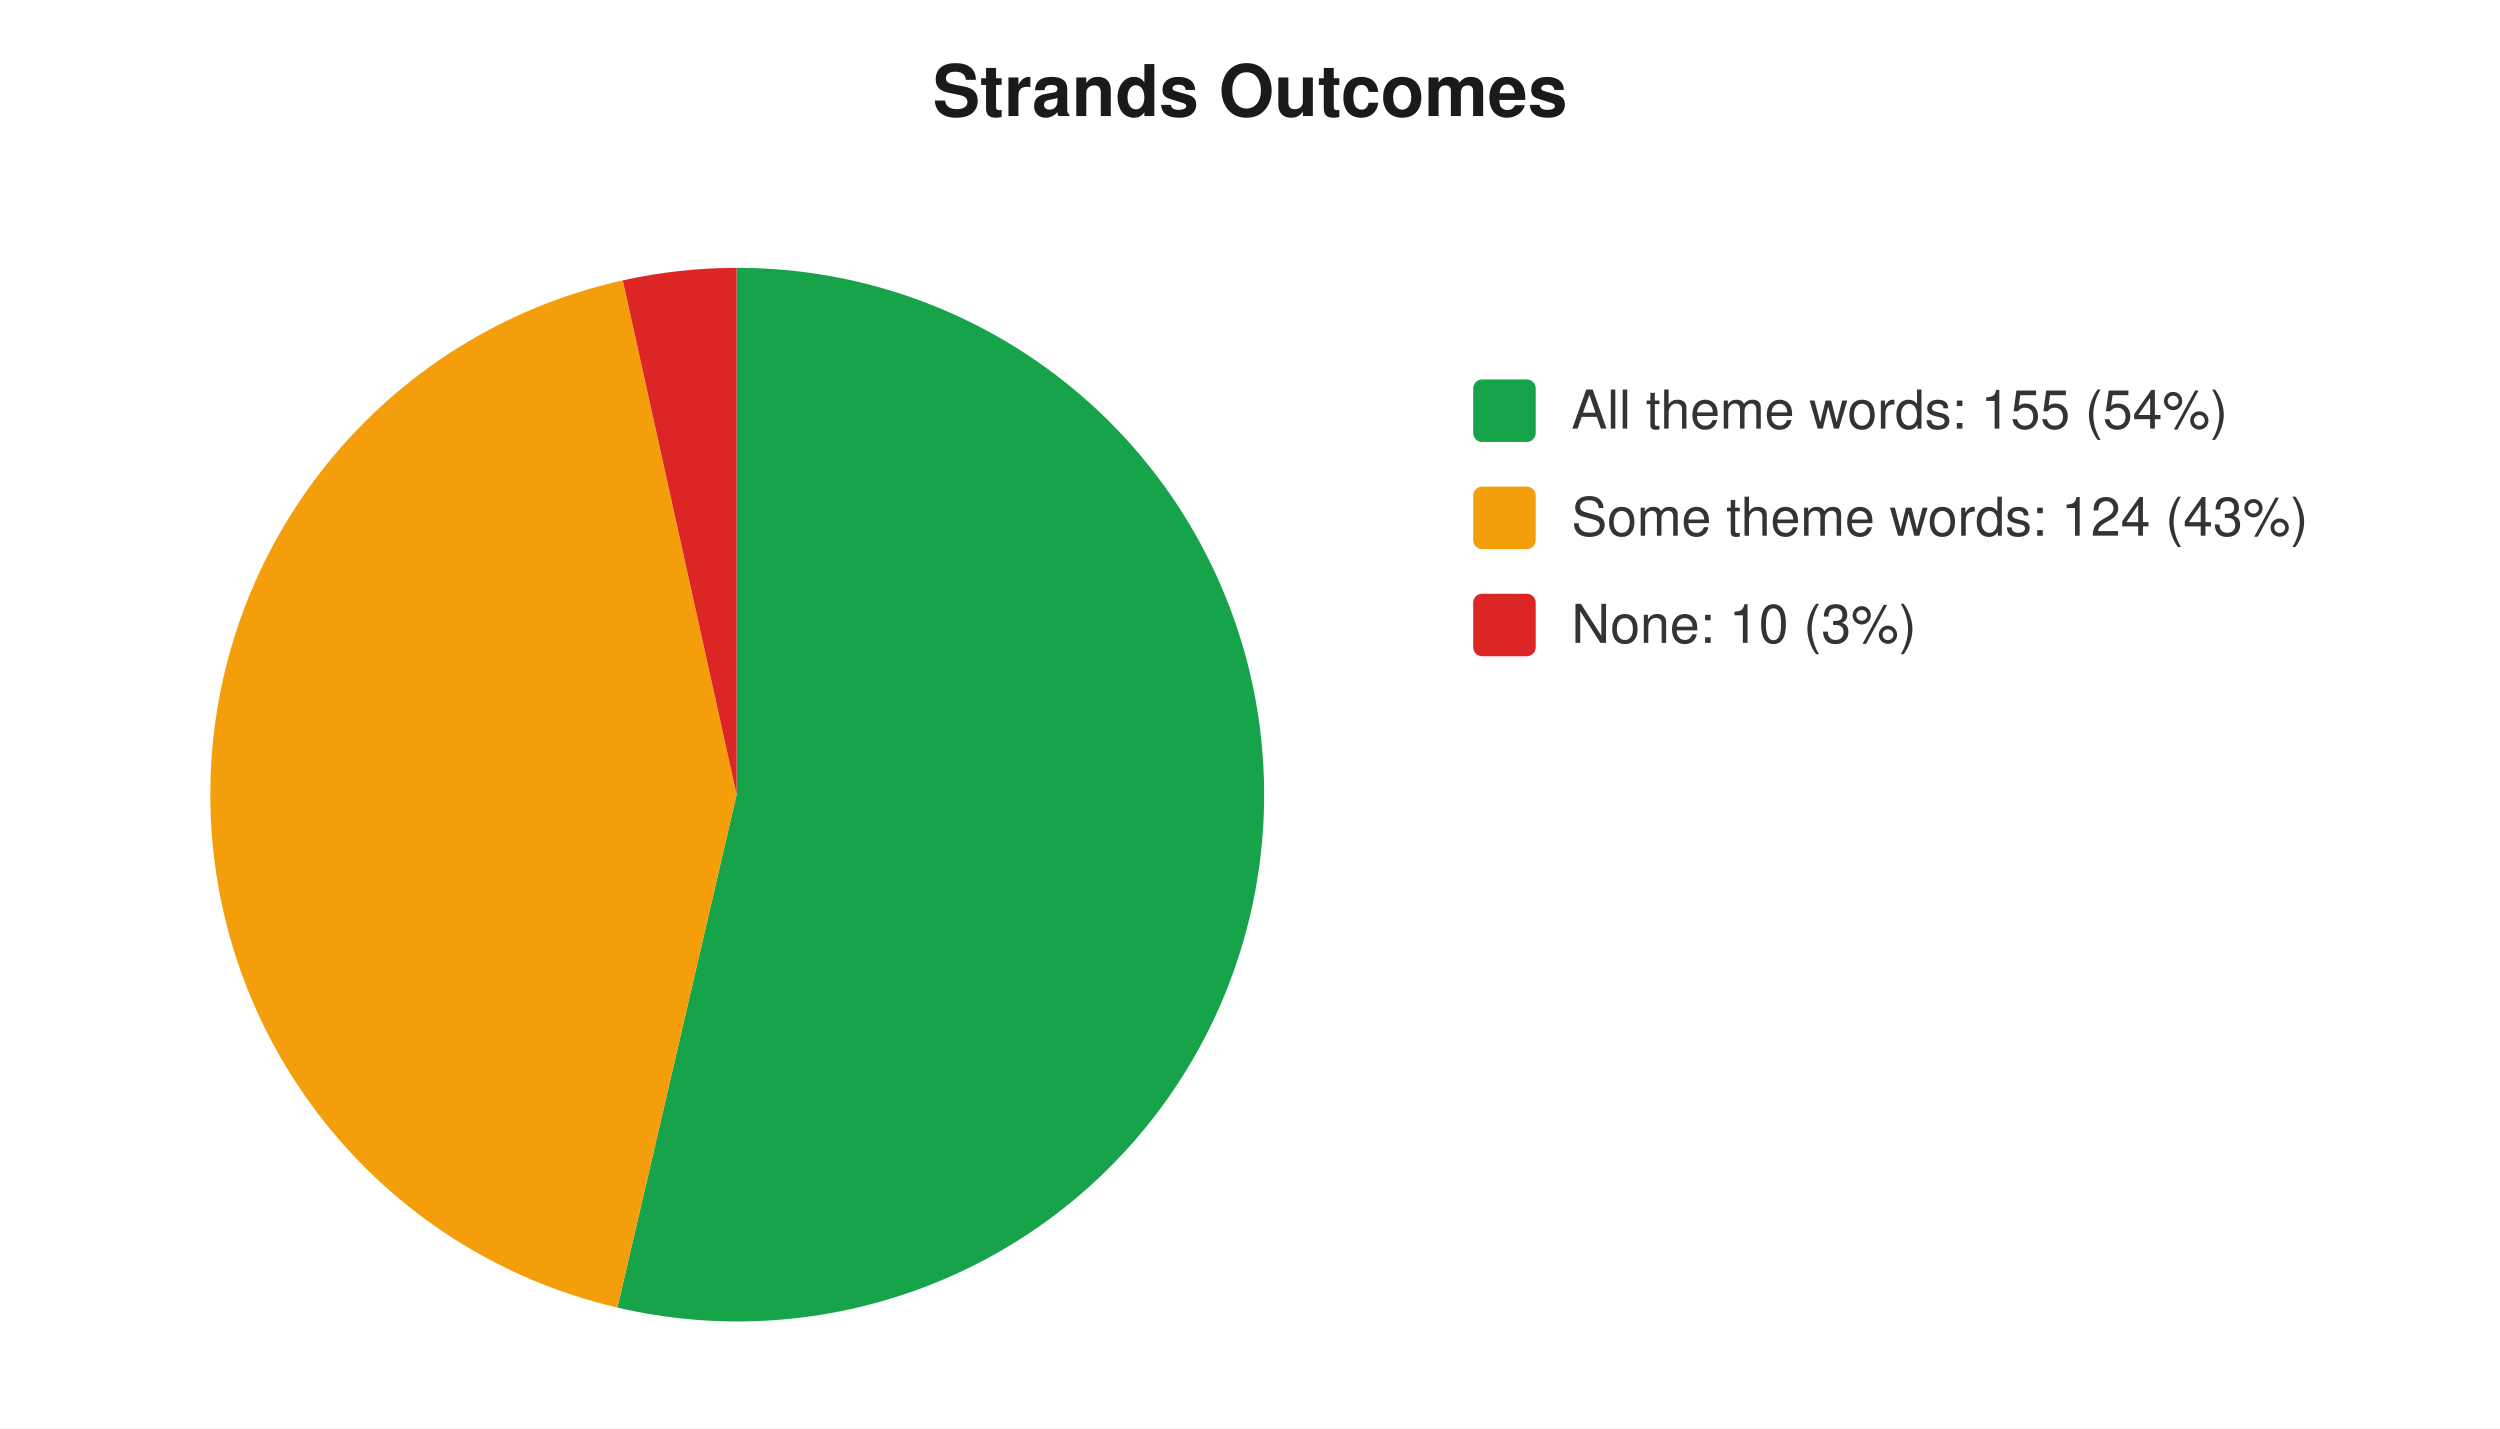
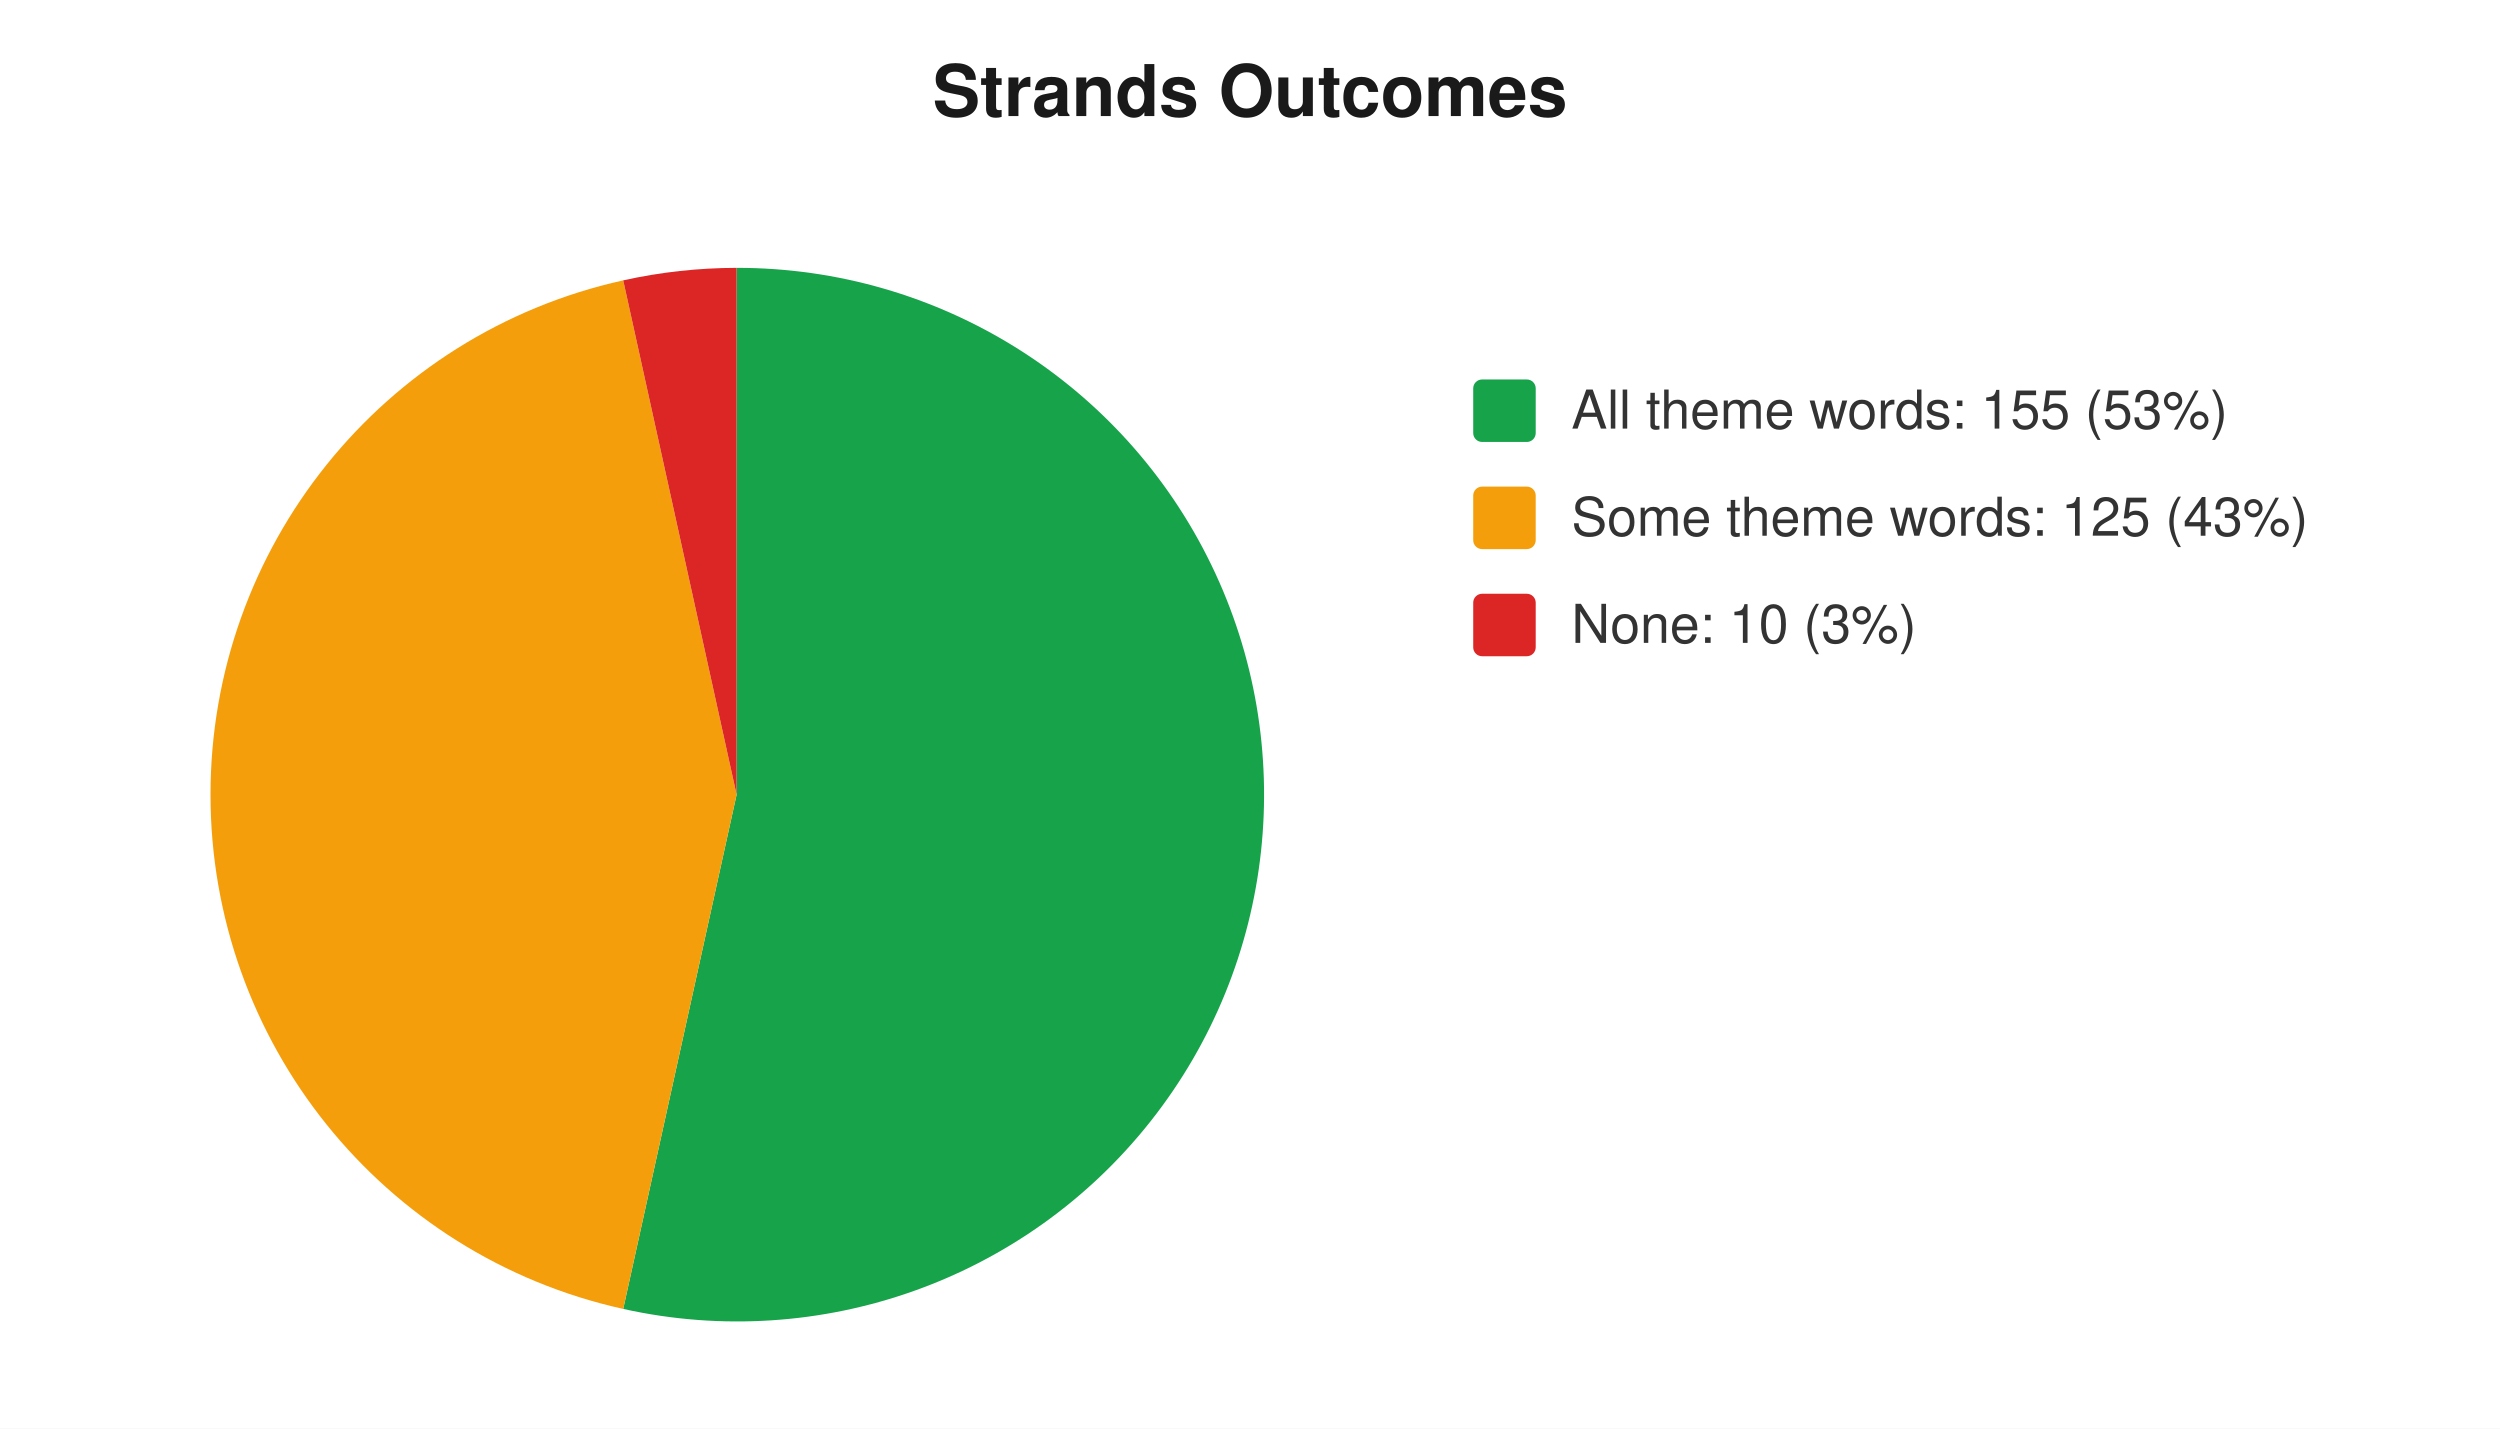
<svg xmlns="http://www.w3.org/2000/svg" width="560" height="320" viewBox="0 0 560 320" font-family="-apple-system,Segoe UI,Helvetica,Arial,sans-serif" font-size="12">
  <rect width="560" height="320" fill="#ffffff" />
  <text x="280" y="26" text-anchor="middle" font-size="16" font-weight="600" fill="#1a1a1a">Strands Outcomes</text>
-   <path d="M 165 178 L 165.0 60.0 A 118 118 0 1 1 138.3 292.9 Z" fill="#16a34a" />
-   <path d="M 165 178 L 138.3 292.9 A 118 118 0 0 1 139.5 62.8 Z" fill="#f59e0b" />
-   <path d="M 165 178 L 139.5 62.8 A 118 118 0 0 1 165.0 60.0 Z" fill="#dc2626" />
+   <path d="M 165 178 L 165.0 60.0 A 118 118 0 1 1 139.6 293.2 Z" fill="#16a34a" />
+   <path d="M 165 178 L 139.6 293.2 A 118 118 0 0 1 139.6 62.8 Z" fill="#f59e0b" />
+   <path d="M 165 178 L 139.6 62.8 A 118 118 0 0 1 165.0 60.0 Z" fill="#dc2626" />
  <rect x="330" y="85" width="14" height="14" rx="2" fill="#16a34a" />
-   <text x="352" y="96" fill="#333">All theme words: 155 (54%)</text>
+   <text x="352" y="96" fill="#333">All theme words: 155 (53%)</text>
  <rect x="330" y="109" width="14" height="14" rx="2" fill="#f59e0b" />
-   <text x="352" y="120" fill="#333">Some theme words: 124 (43%)</text>
+   <text x="352" y="120" fill="#333">Some theme words: 125 (43%)</text>
  <rect x="330" y="133" width="14" height="14" rx="2" fill="#dc2626" />
  <text x="352" y="144" fill="#333">None: 10 (3%)</text>
</svg>
